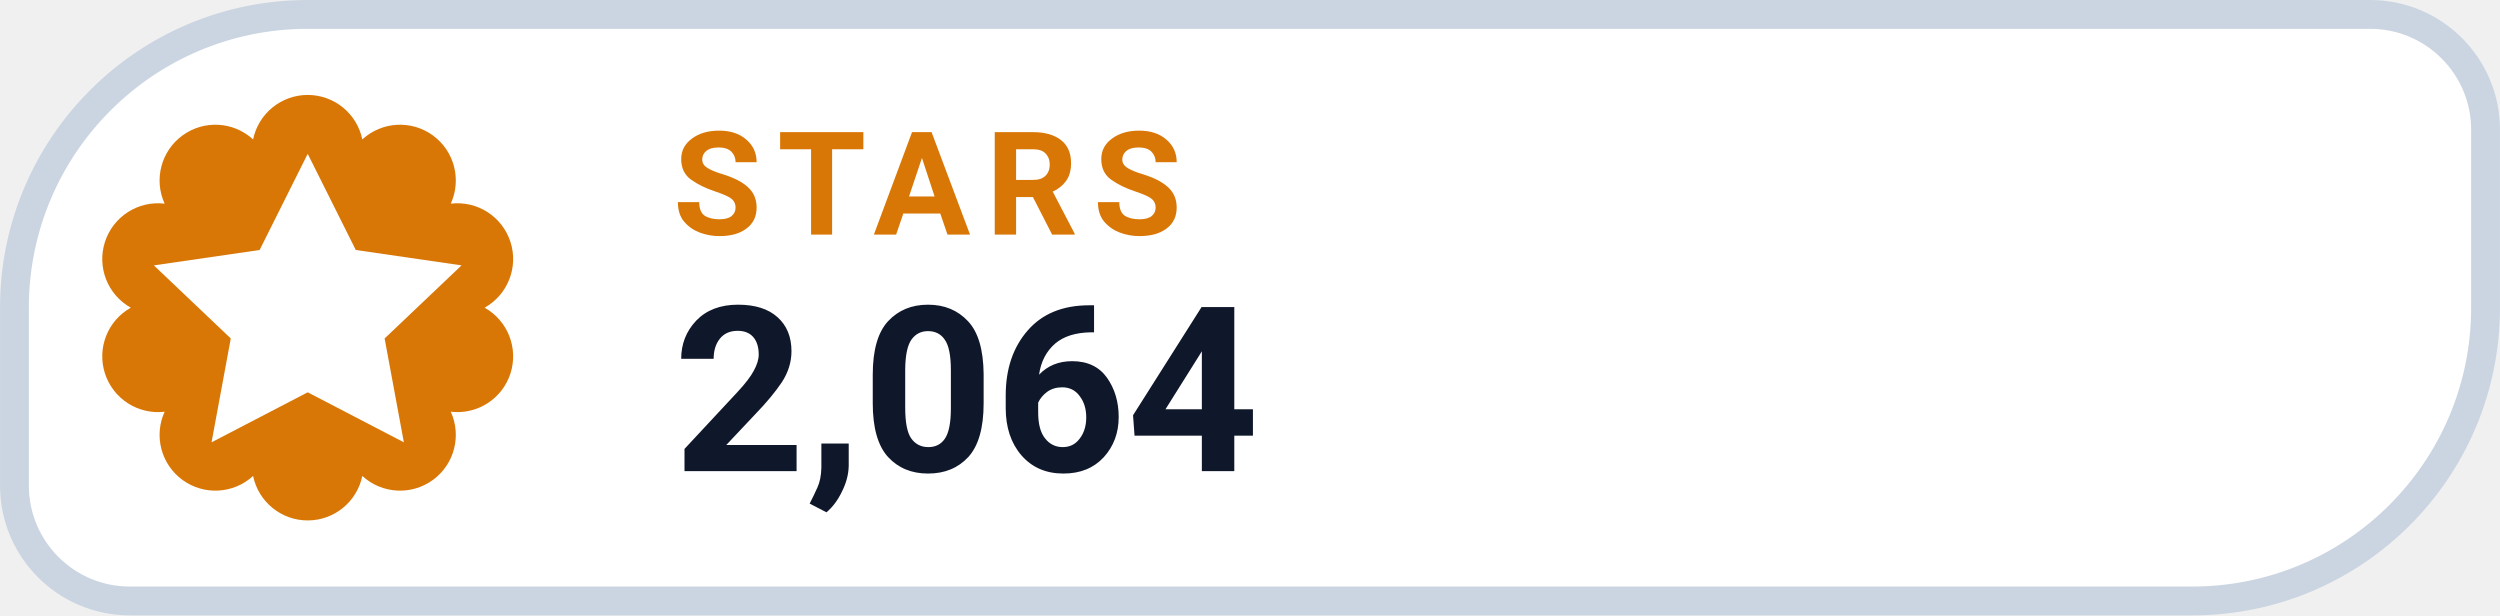
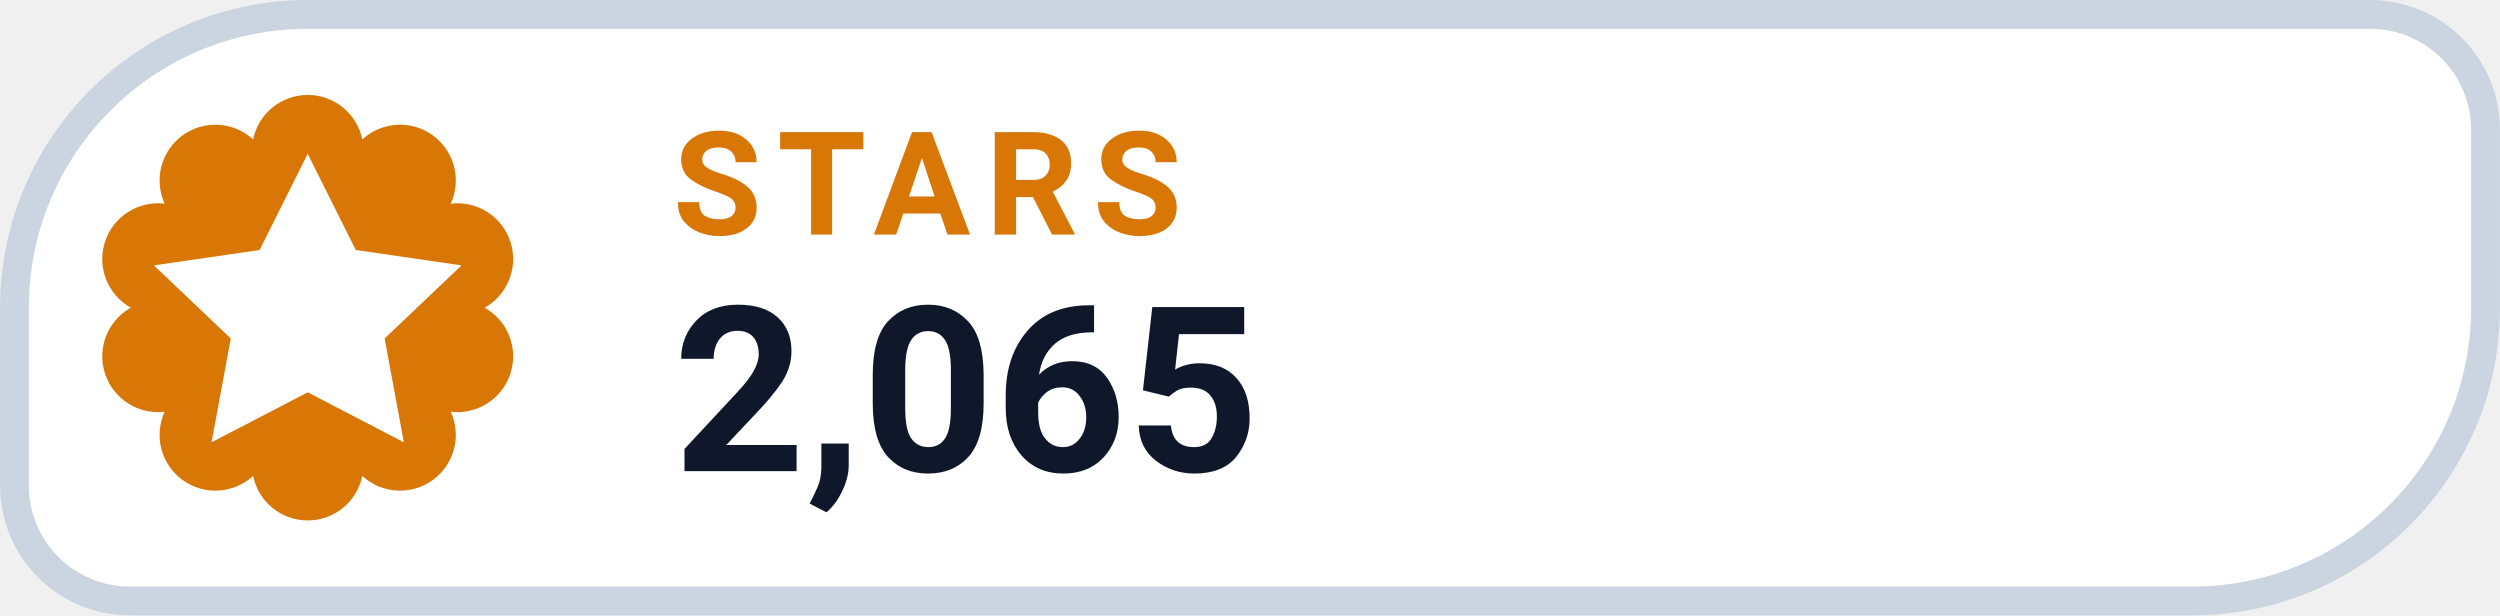
- <svg xmlns="http://www.w3.org/2000/svg" width="126" height="31.015" viewBox="0 0 130 32" role="img" aria-label="STARS 2,064">
+ <svg xmlns="http://www.w3.org/2000/svg" width="126" height="31.015" viewBox="0 0 130 32" role="img" aria-label="STARS 2,065">
  <path d="M 16.00 0.75 H 123.25 A 6.00 6.00 0 0 1 129.25 6.75 V 16.00 A 15.25 15.25 0 0 1 114.00 31.25 H 6.75 A 6.00 6.00 0 0 1 0.75 25.25 V 16.00 A 15.25 15.25 0 0 1 16.00 0.75 Z" fill="#FFFFFF" stroke="#CBD5E1" stroke-width="1.5" />
  <path d="M 13.16 7.25 A 2.90 2.90 0 0 1 18.84 7.25 A 2.90 2.90 0 0 1 23.44 10.59 A 2.90 2.90 0 0 1 25.20 16.00 A 2.90 2.90 0 0 1 23.44 21.41 A 2.90 2.90 0 0 1 18.84 24.75 A 2.90 2.90 0 0 1 13.16 24.75 A 2.90 2.90 0 0 1 8.56 21.41 A 2.90 2.90 0 0 1 6.80 16.00 A 2.90 2.90 0 0 1 8.56 10.59 A 2.90 2.90 0 0 1 13.16 7.25 Z" fill="#D97706" />
  <g transform="translate(16 16)" style="color:#FFFFFF;">
    <path d="M0 -8 l2.5 5 5.5 .8 -4 3.8 1 5.4 -5 -2.6 -5 2.6 1 -5.4 -4 -3.8 5.5 -.8 Z" fill="currentColor" />
  </g>
  <text x="35" y="12.2" fill="#D97706" font-family="-apple-system,BlinkMacSystemFont,'Segoe UI',Roboto,Helvetica,Arial,sans-serif" font-size="7.5" font-weight="700" letter-spacing=".8">STARS</text>
-   <text x="35" y="24.5" fill="#0F172A" font-family="-apple-system,BlinkMacSystemFont,'Segoe UI',Roboto,Helvetica,Arial,sans-serif" font-size="12" font-weight="750">2,064</text>
+   <text x="35" y="24.5" fill="#0F172A" font-family="-apple-system,BlinkMacSystemFont,'Segoe UI',Roboto,Helvetica,Arial,sans-serif" font-size="12" font-weight="750">2,065</text>
</svg>
